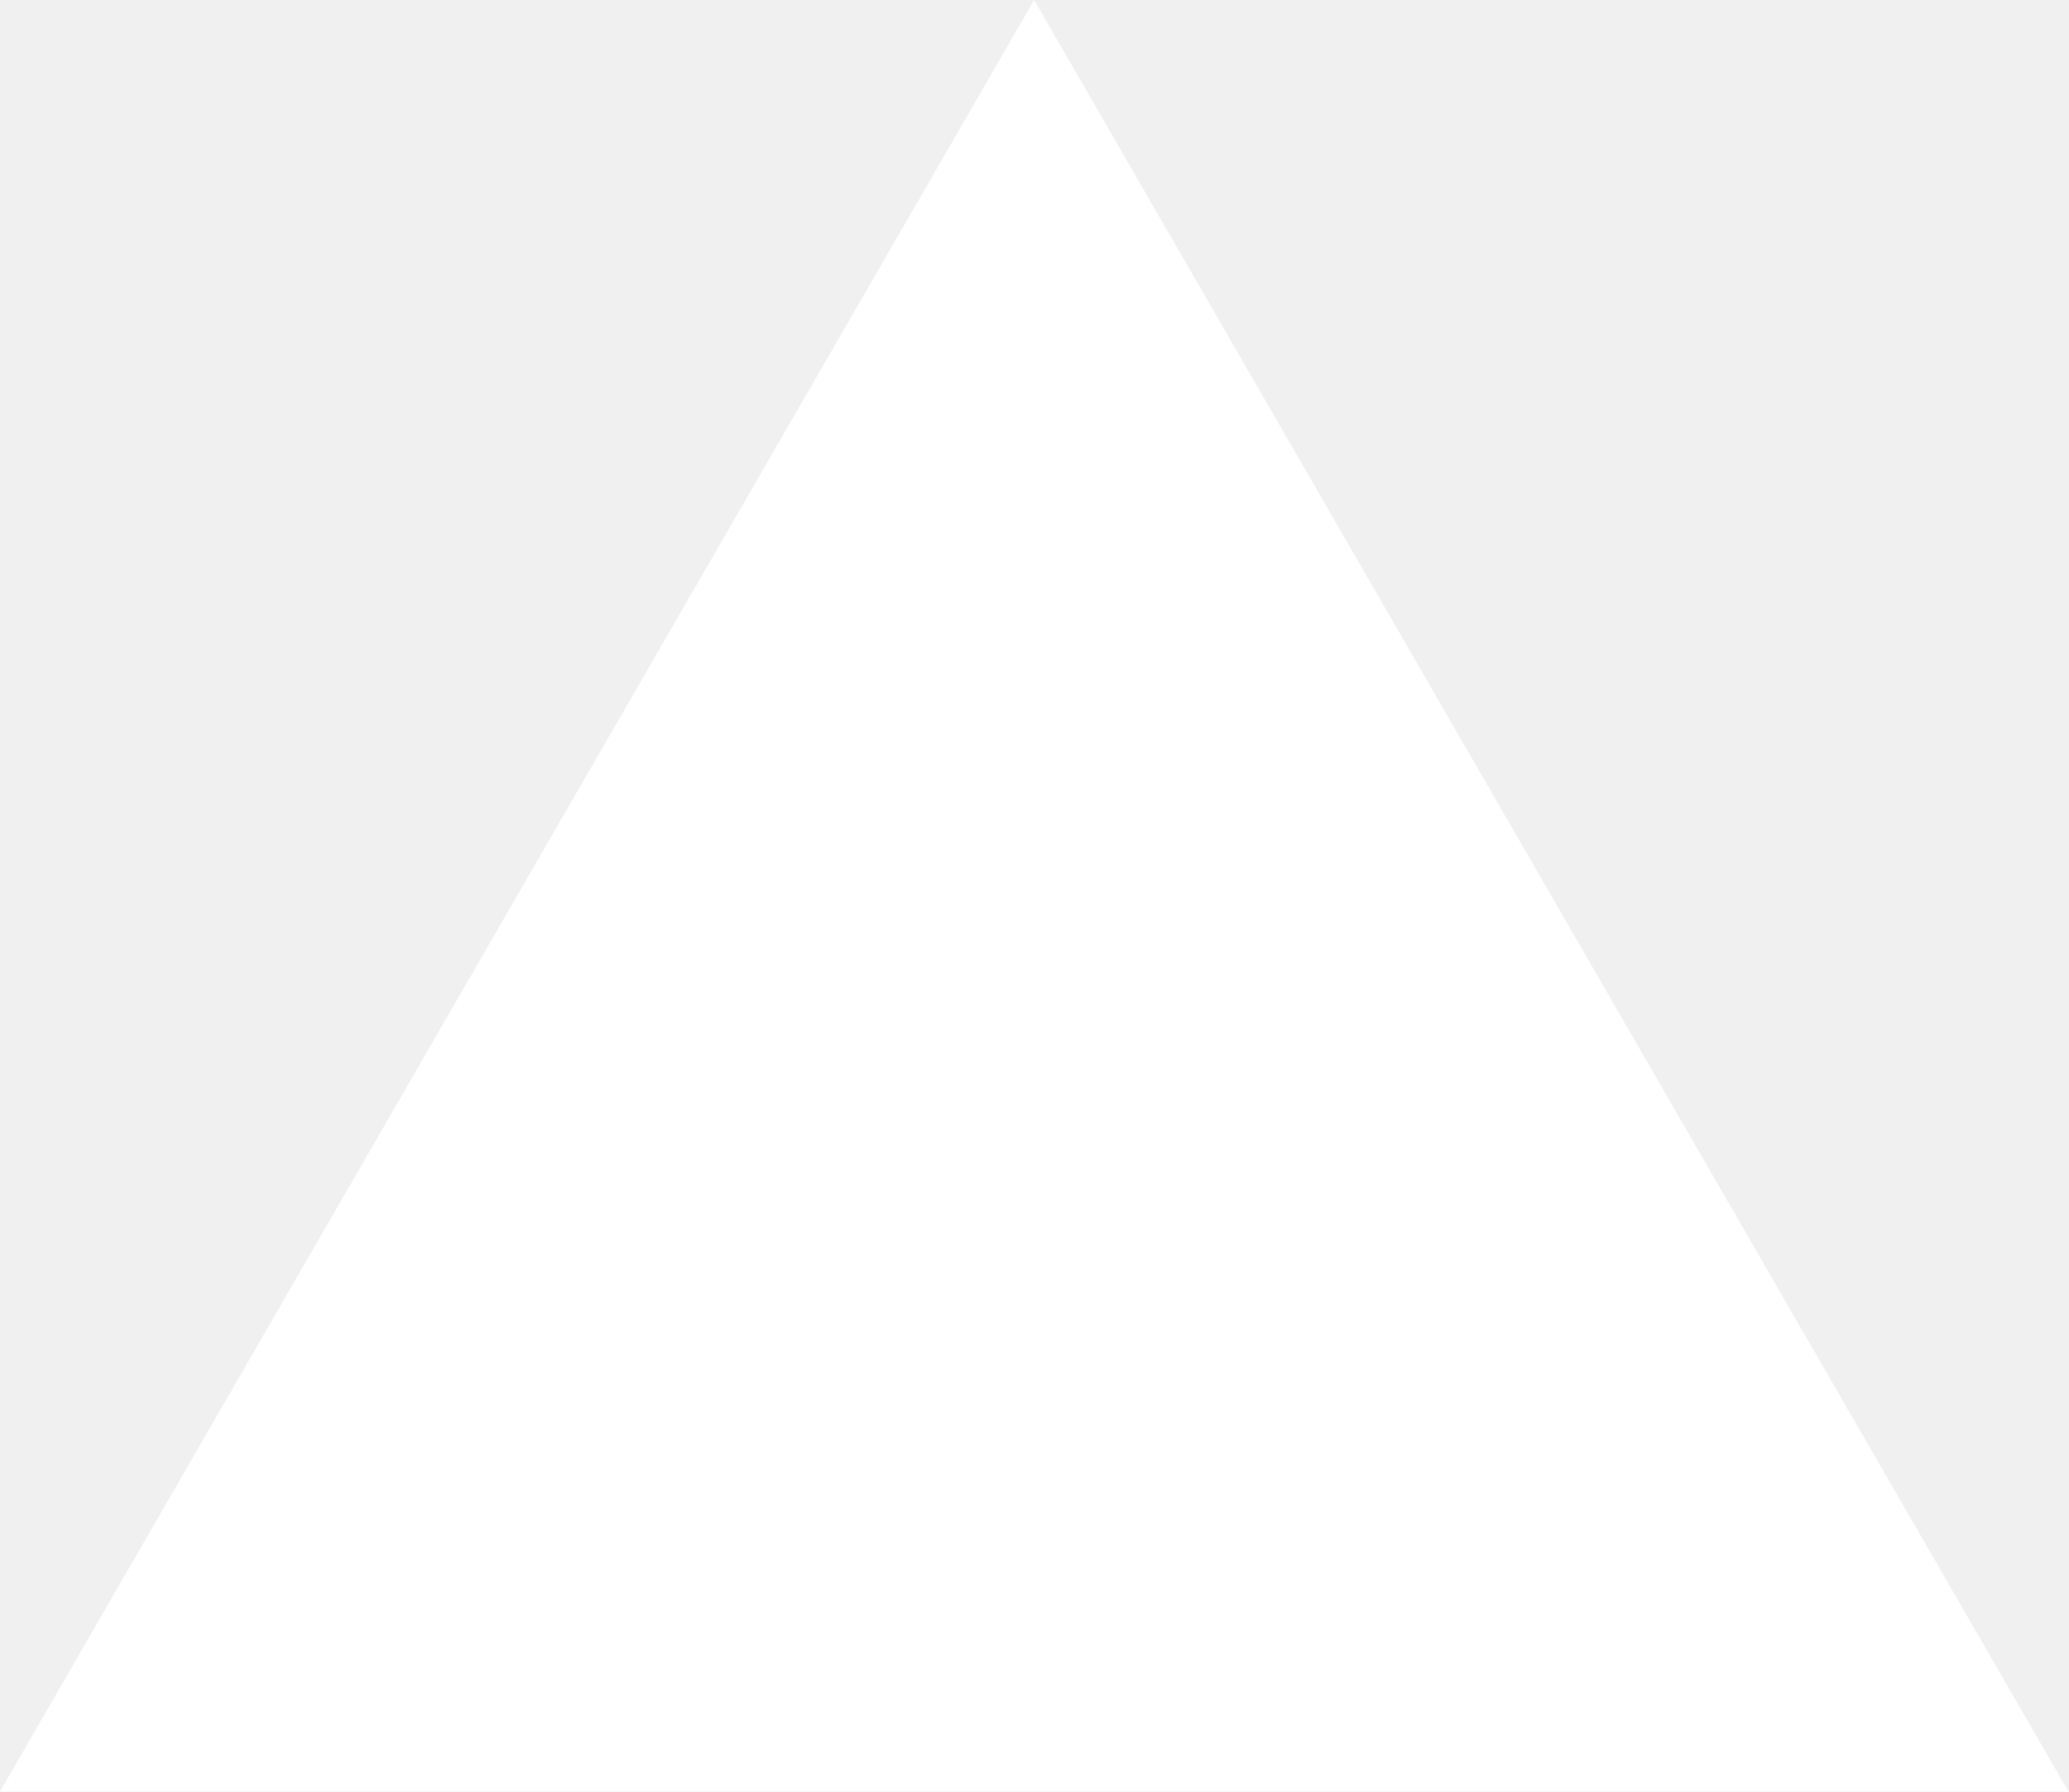
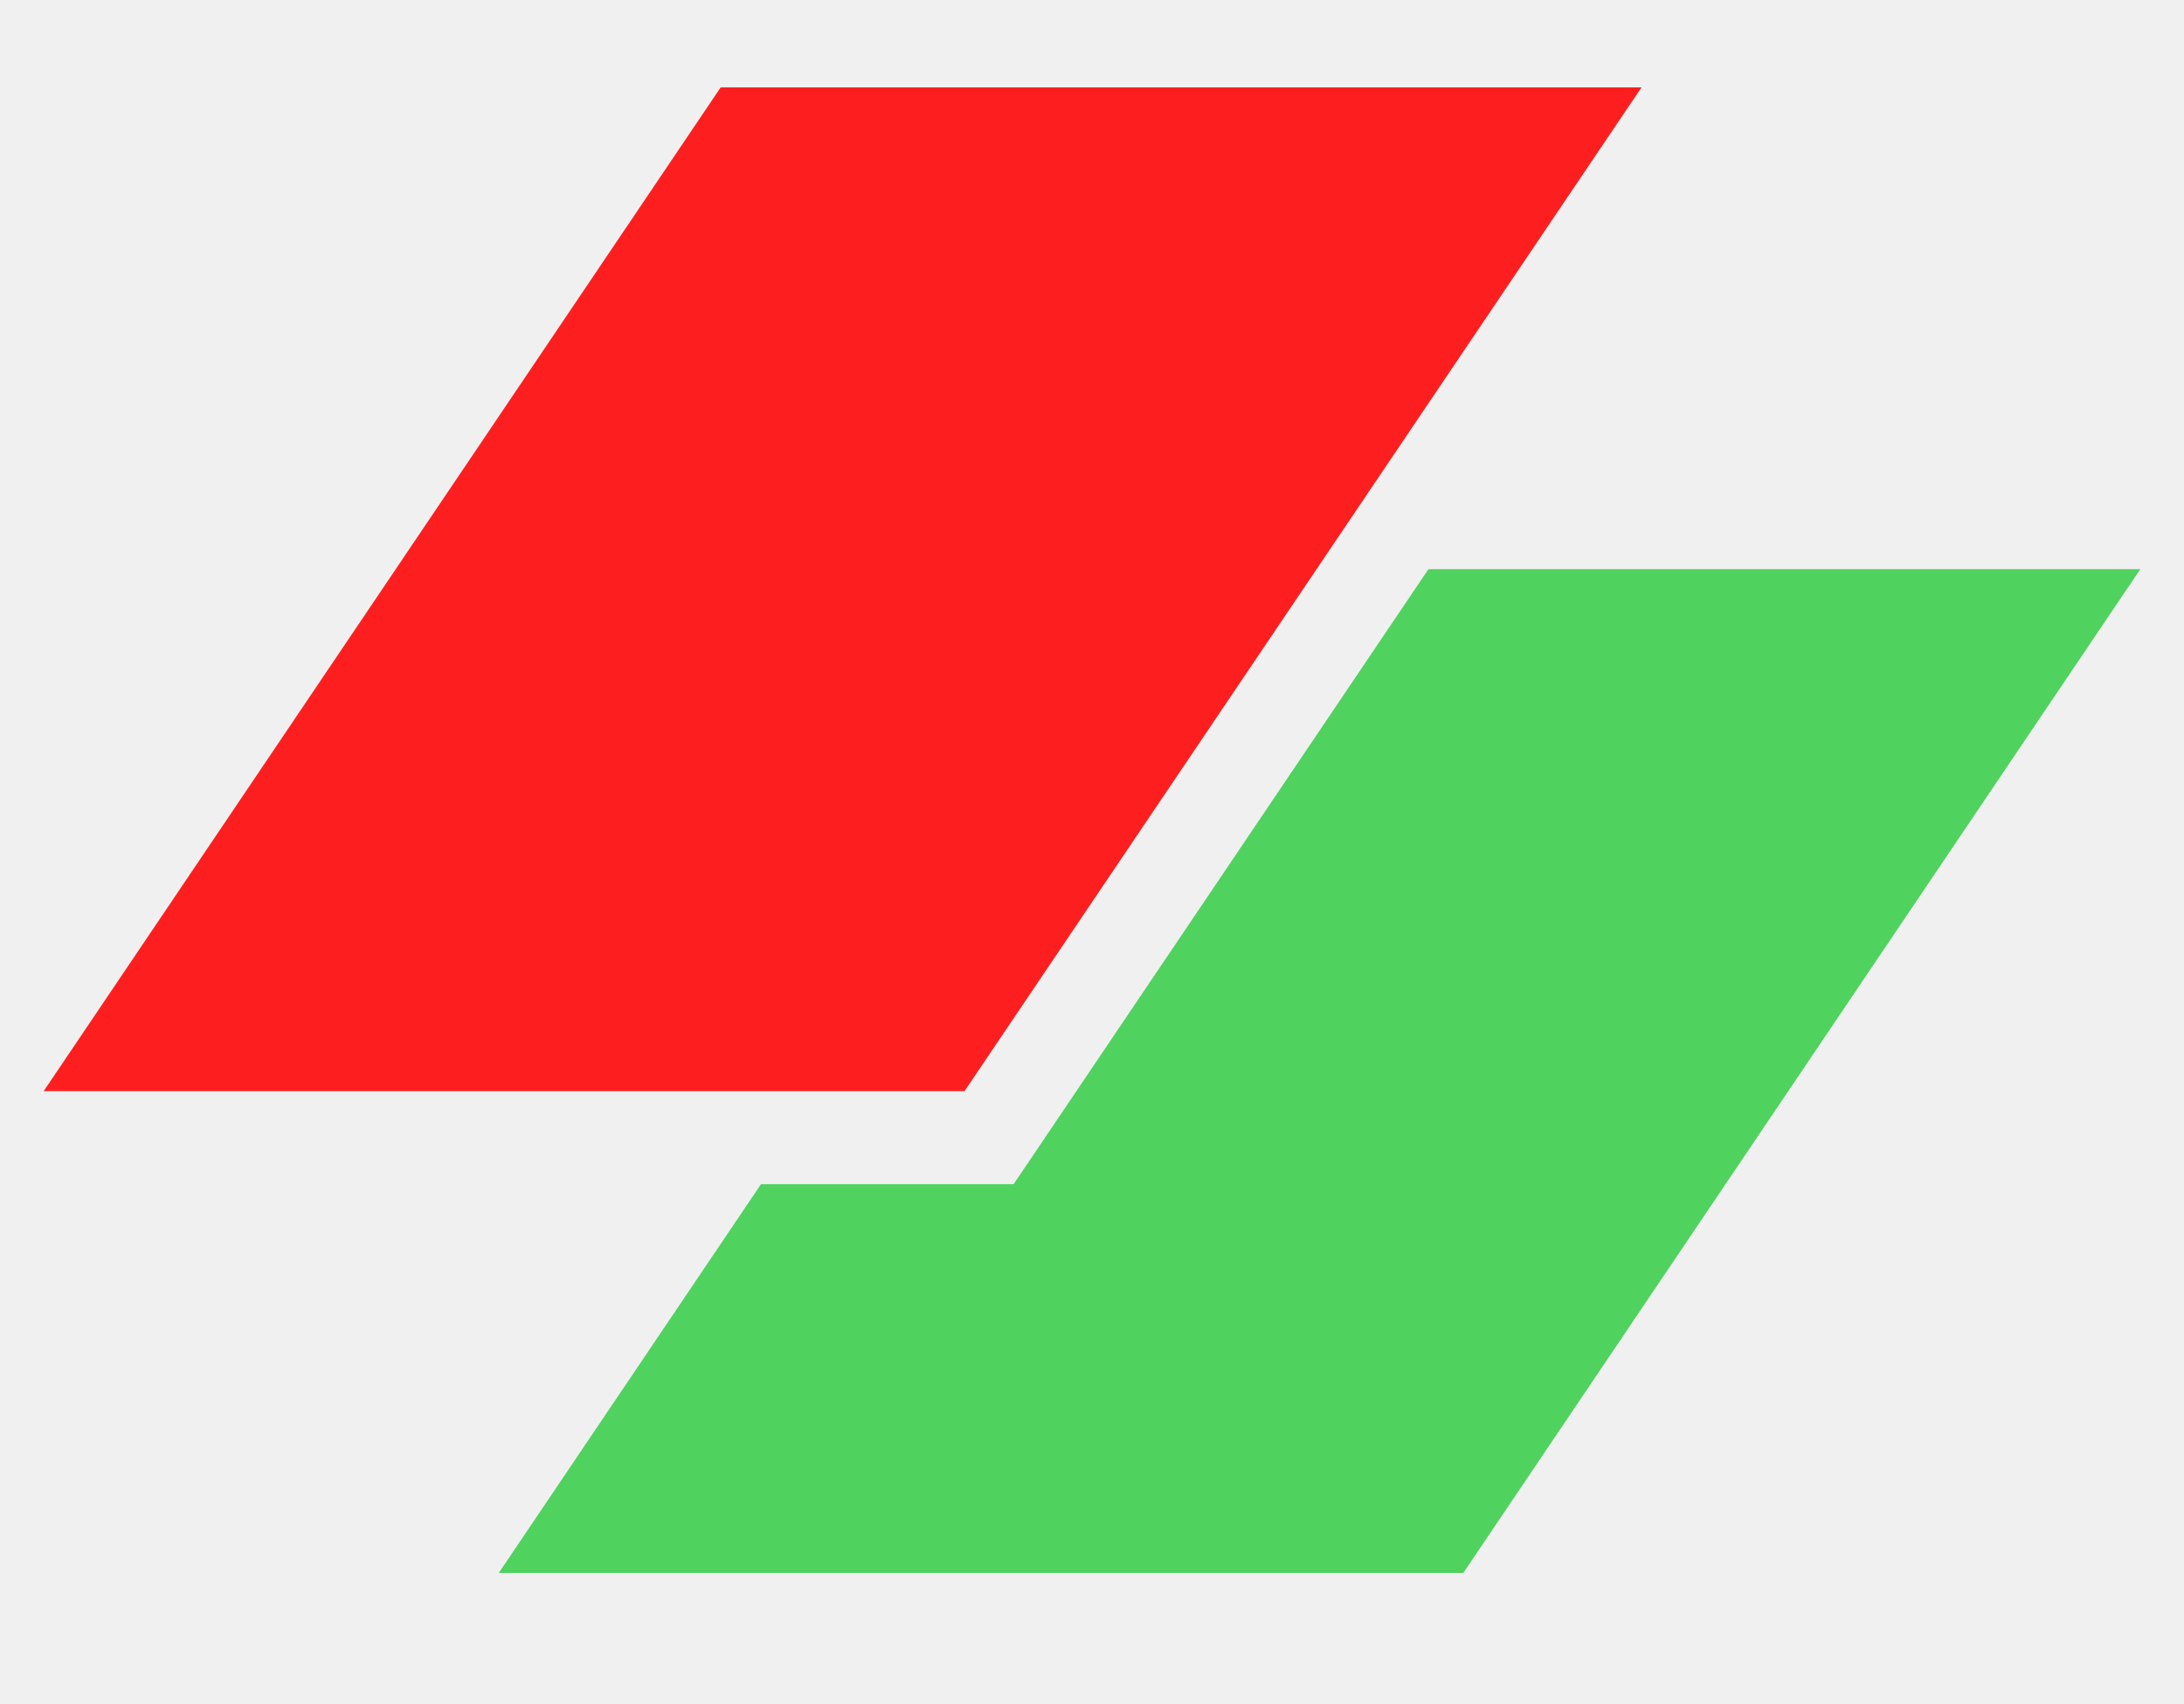
- <svg xmlns="http://www.w3.org/2000/svg" fill="none" viewBox="0 0 1155 1000">
-   <path d="m577.3 0 577.4 1000H0z" fill="#fff" />
+ <svg xmlns="http://www.w3.org/2000/svg" id="logo-35" width="50" height="39" viewBox="0 0 50 39" fill="none">
+   <path d="M16.499 2H37.581L22.082 24.973H1L16.499 2Z" class="ccompli1" fill="#ff0000de" />
+   <path d="M17.422 27.102L11.419 36H33.501L49 13.027H32.702L23.206 27.102H17.422Z" class="ccustom" fill="#2ecb40d1" />
</svg>
